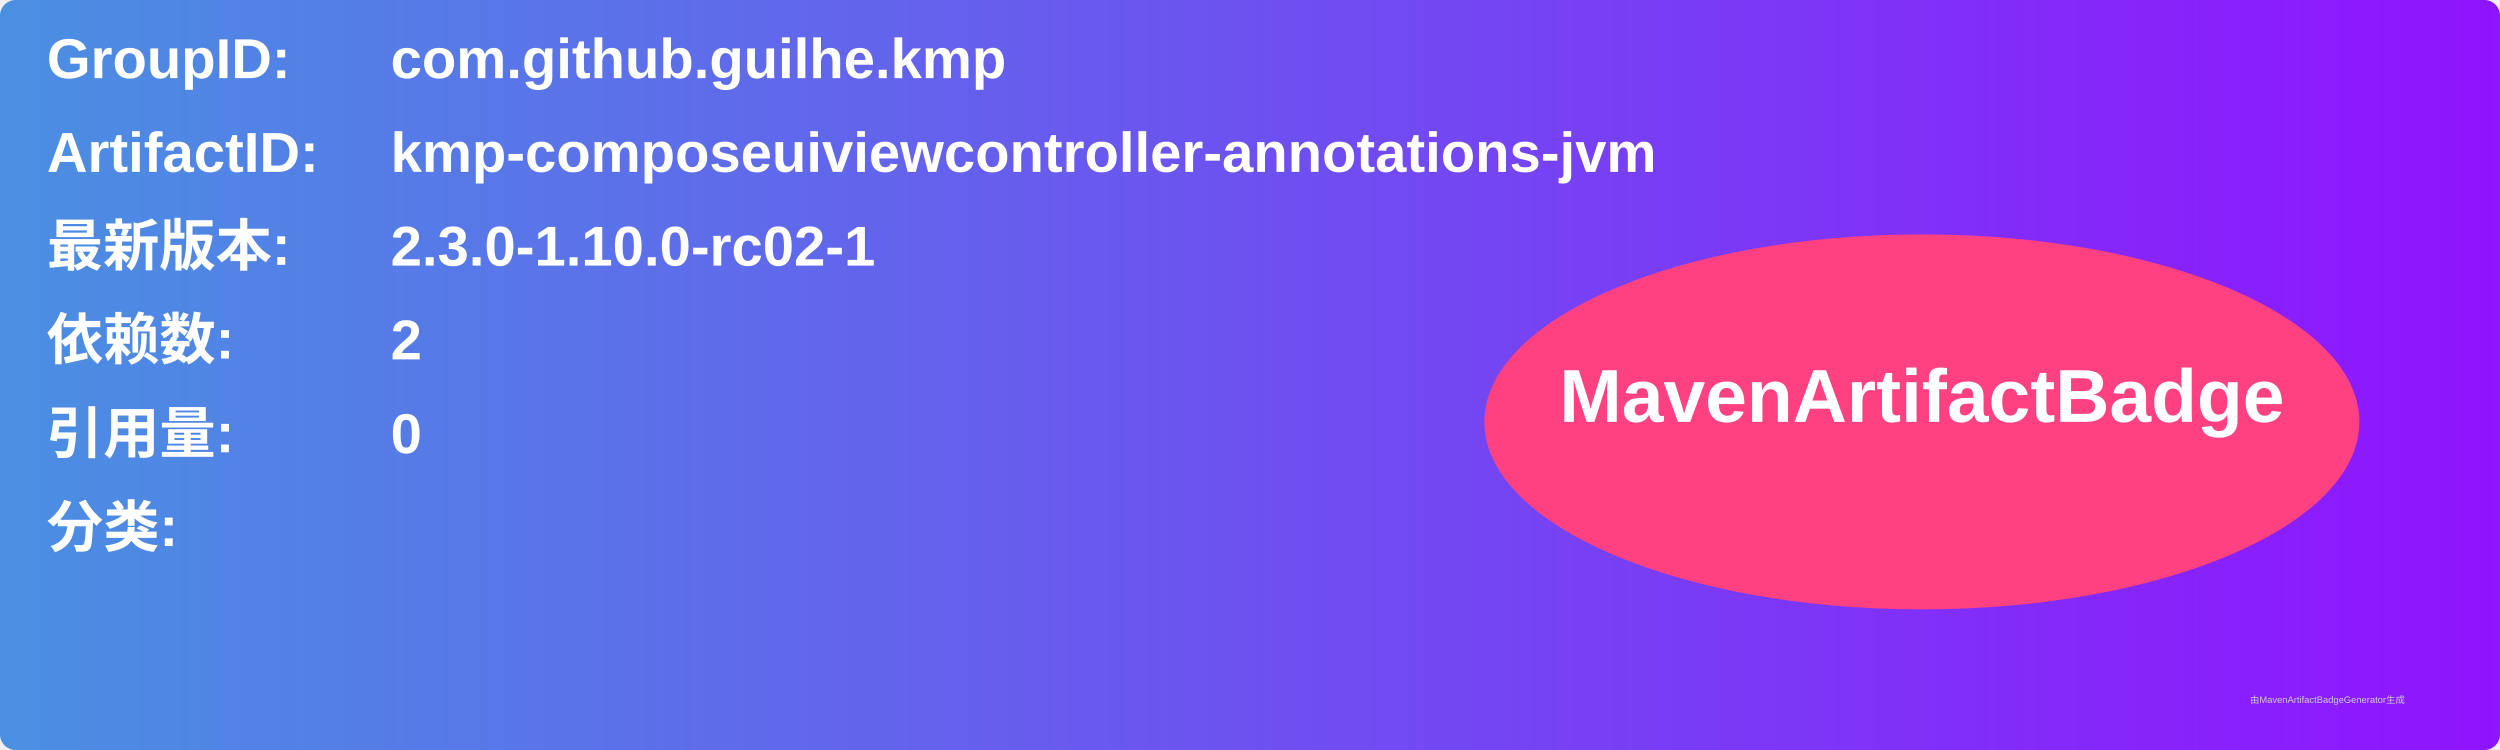
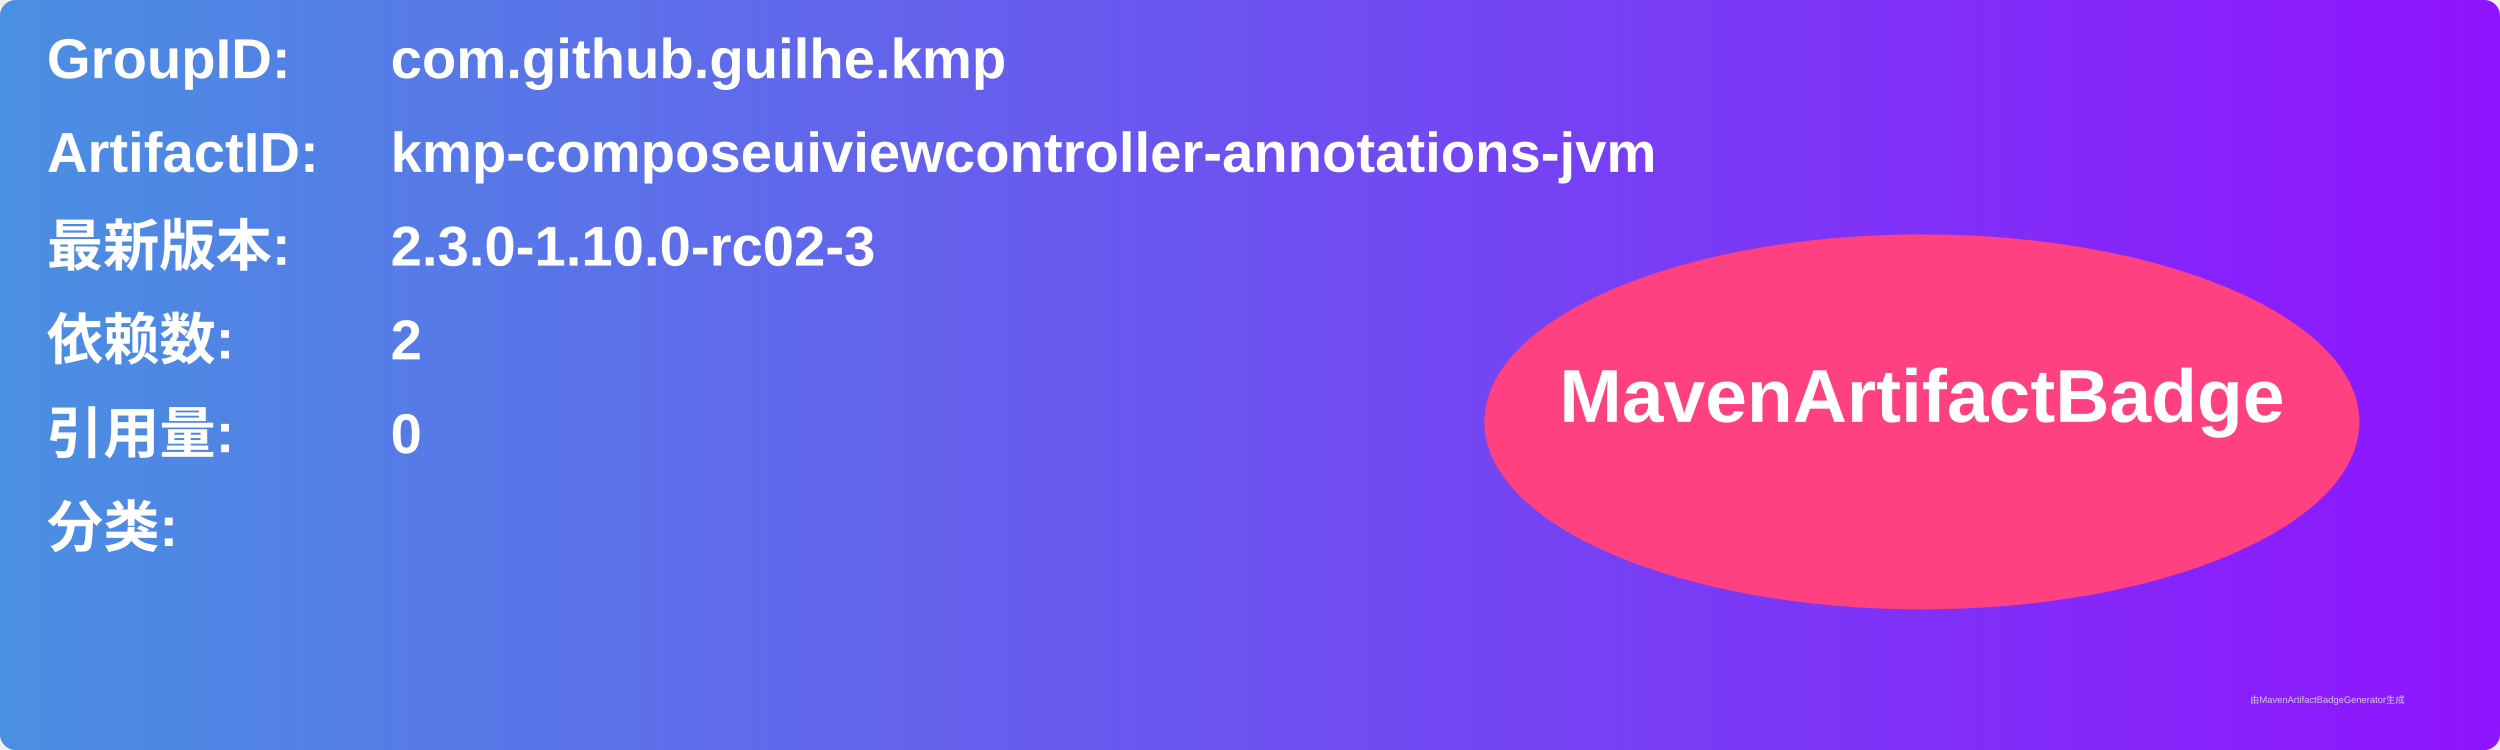
<svg xmlns="http://www.w3.org/2000/svg" width="800" height="240" viewBox="0 0 800 240">
  <linearGradient id="grad" x1="0%" y1="0%" x2="100%" y2="0%">
    <stop offset="0%" stop-color="#4a90e2" />
    <stop offset="100%" stop-color="#9013fe" />
  </linearGradient>
  <rect width="100%" height="100%" rx="5" ry="5" fill="url(#grad)" />
  <g transform="translate(15, 15)">
    <text x="0" y="10" font-family="Arial" font-size="18" fill="white" font-weight="bold" width="260">GroupID:</text>
    <text x="110" y="10" font-family="Arial" font-size="18" fill="white" font-weight="bold" width="460">com.github.guilhe.kmp</text>
    <text x="0" y="40" font-family="Arial" font-size="18" fill="white" font-weight="bold" width="260">ArtifactID:</text>
    <text x="110" y="40" font-family="Arial" font-size="18" fill="white" font-weight="bold" width="460">kmp-composeuiviewcontroller-annotations-jvm</text>
    <text x="0" y="70" font-family="Arial" font-size="18" fill="white" font-weight="bold">最新版本:</text>
    <text x="110" y="70" font-family="Arial" font-size="18" fill="white" font-weight="bold">
-       <tspan font-weight="bold">2.3.0-1.10.0-rc02-1</tspan>
+       <tspan font-weight="bold">2.3.0-1.10.0-rc02-3</tspan>
    </text>
    <text x="0" y="100" font-family="Arial" font-size="18" fill="white" font-weight="bold">依赖数: </text>
    <text x="110" y="100" font-family="Arial" font-size="18" fill="white">
      <tspan font-weight="bold">2</tspan>
    </text>
    <text x="0" y="130" font-family="Arial" font-size="18" fill="white" font-weight="bold">引用量: </text>
    <text x="110" y="130" font-family="Arial" font-size="18" fill="white">
      <tspan font-weight="bold">0</tspan>
    </text>
    <text x="0" y="160" font-family="Arial" font-size="18" fill="white" font-weight="bold">分类:</text>
    <text x="10" y="190" font-family="Arial" font-size="10" fill="white">
      <tspan font-weight="bold" />
    </text>
    <ellipse cx="600" cy="120" rx="140" ry="60" fill="#ff4081" />
    <text x="600" y="120" text-anchor="middle" font-family="Arial" font-size="24" fill="white" font-weight="bold">MavenArtifactBadge</text>
  </g>
  <text x="720" y="225" font-family="Arial" font-size="3" fill="#d0d0d0">由MavenArtifactBadgeGenerator生成</text>
</svg>
